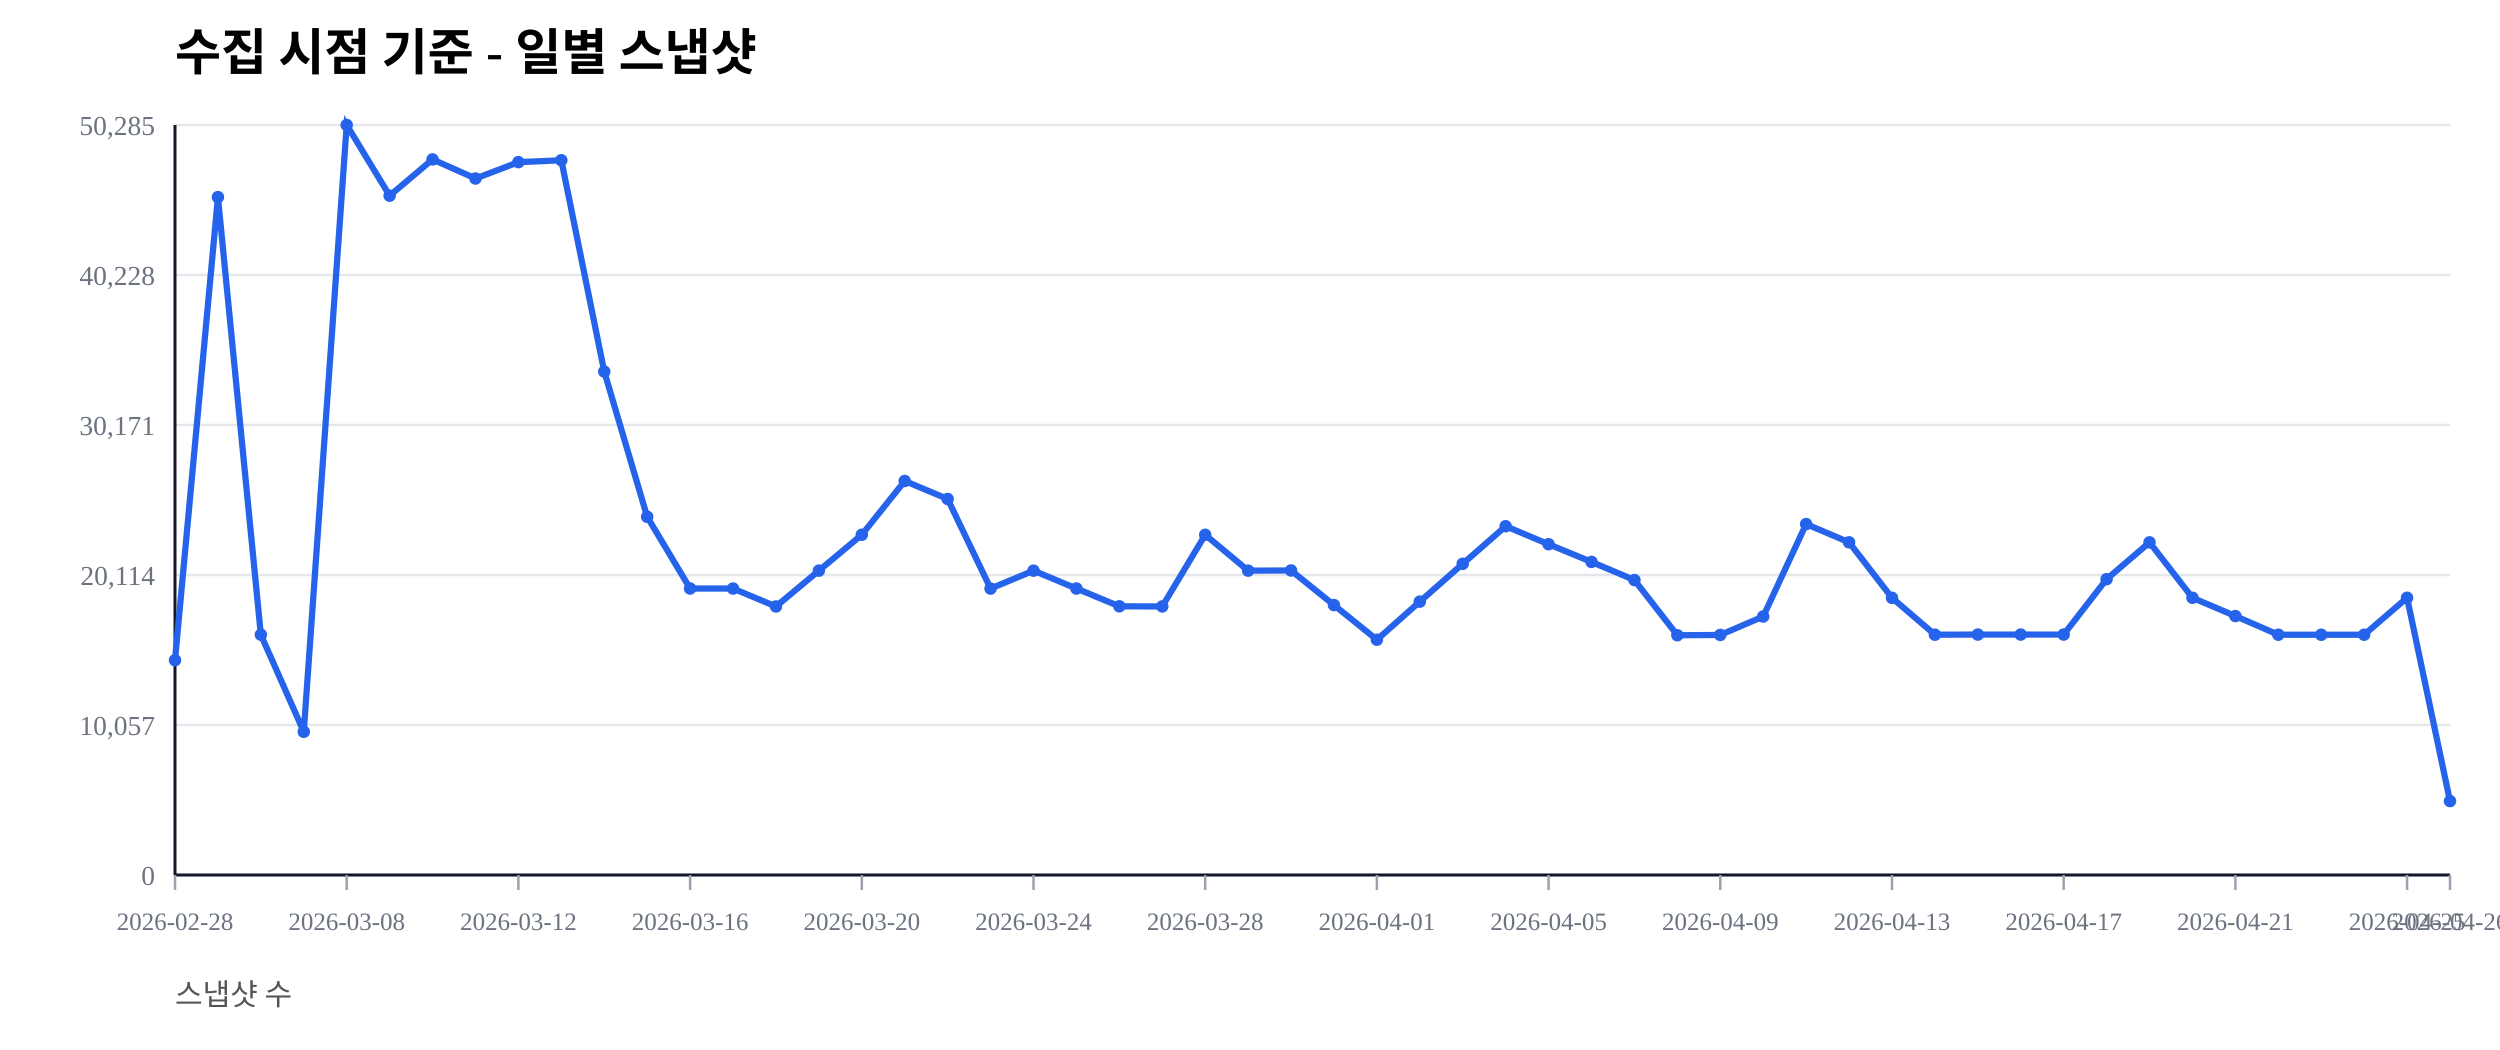
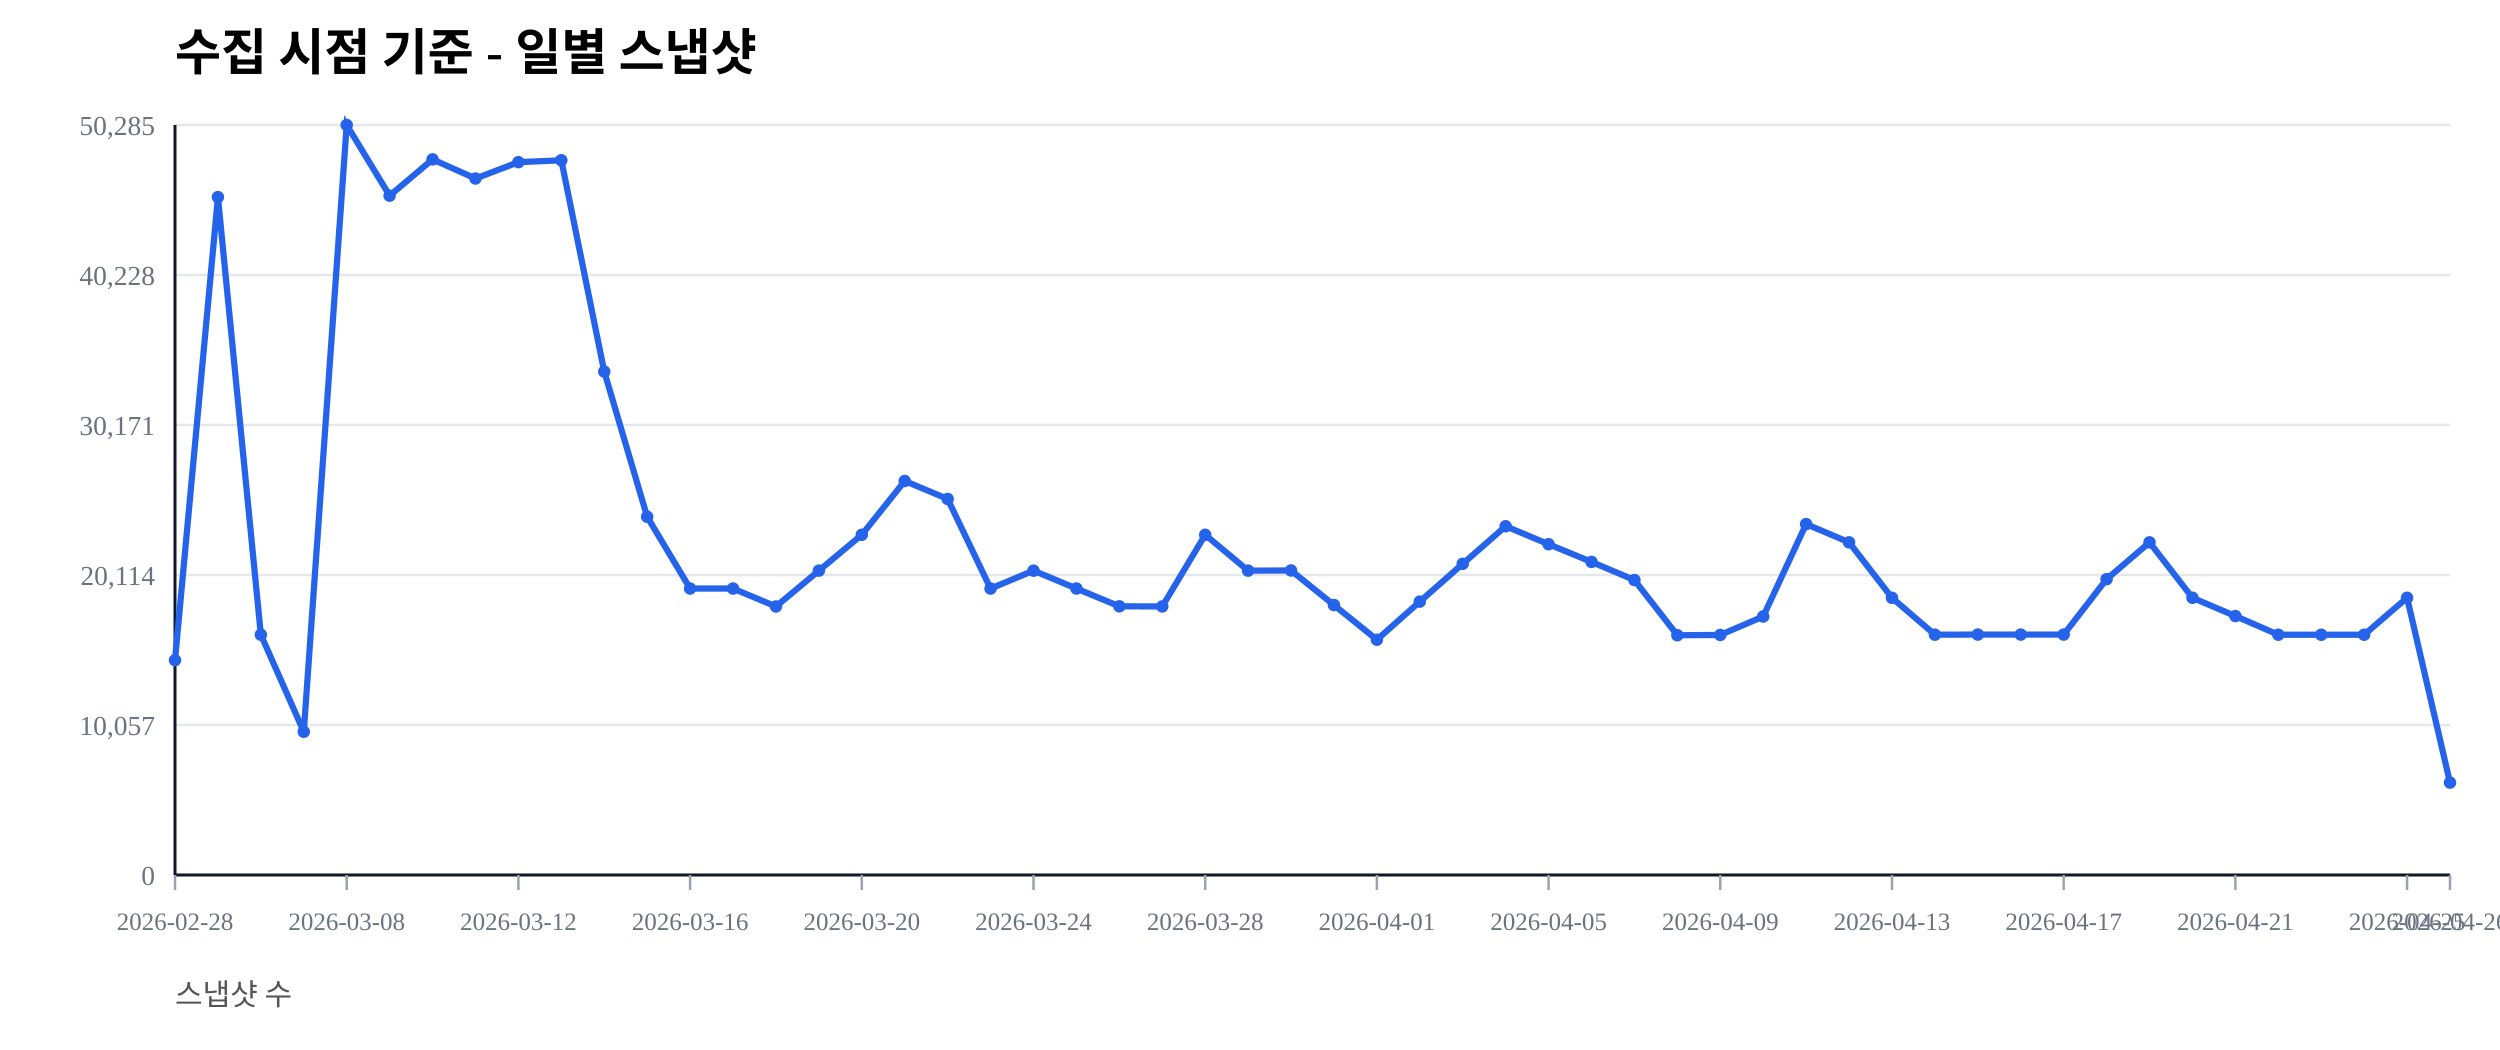
<svg xmlns="http://www.w3.org/2000/svg" width="1000" height="420" viewBox="0 0 1000 420">
  <rect width="100%" height="100%" fill="#ffffff" />
  <text x="70" y="28" font-size="20" font-weight="600">수집 시점 기준 - 일별 스냅샷</text>
  <text x="70" y="402" font-size="12" fill="#555">스냅샷 수</text>
  <line x1="70" y1="350.00" x2="980" y2="350.00" stroke="#e5e7eb" stroke-width="1" />
  <text x="62" y="354.00" font-size="11" fill="#6b7280" text-anchor="end">0</text>
  <line x1="70" y1="290.00" x2="980" y2="290.00" stroke="#e5e7eb" stroke-width="1" />
  <text x="62" y="294.00" font-size="11" fill="#6b7280" text-anchor="end">10,057</text>
  <line x1="70" y1="230.00" x2="980" y2="230.00" stroke="#e5e7eb" stroke-width="1" />
  <text x="62" y="234.00" font-size="11" fill="#6b7280" text-anchor="end">20,114</text>
  <line x1="70" y1="170.00" x2="980" y2="170.00" stroke="#e5e7eb" stroke-width="1" />
  <text x="62" y="174.00" font-size="11" fill="#6b7280" text-anchor="end">30,171</text>
  <line x1="70" y1="110.00" x2="980" y2="110.00" stroke="#e5e7eb" stroke-width="1" />
  <text x="62" y="114.00" font-size="11" fill="#6b7280" text-anchor="end">40,228</text>
  <line x1="70" y1="50.00" x2="980" y2="50.00" stroke="#e5e7eb" stroke-width="1" />
  <text x="62" y="54.00" font-size="11" fill="#6b7280" text-anchor="end">50,285</text>
  <line x1="70" y1="350" x2="980" y2="350" stroke="#111827" stroke-width="1.2" />
  <line x1="70" y1="50" x2="70" y2="350" stroke="#111827" stroke-width="1.2" />
  <line x1="70.00" y1="350" x2="70.00" y2="356" stroke="#9ca3af" stroke-width="1" />
  <text x="70.00" y="372" font-size="10" fill="#6b7280" text-anchor="middle">2026-02-28</text>
  <line x1="138.68" y1="350" x2="138.68" y2="356" stroke="#9ca3af" stroke-width="1" />
  <text x="138.68" y="372" font-size="10" fill="#6b7280" text-anchor="middle">2026-03-08</text>
  <line x1="207.36" y1="350" x2="207.36" y2="356" stroke="#9ca3af" stroke-width="1" />
  <text x="207.36" y="372" font-size="10" fill="#6b7280" text-anchor="middle">2026-03-12</text>
  <line x1="276.04" y1="350" x2="276.04" y2="356" stroke="#9ca3af" stroke-width="1" />
  <text x="276.04" y="372" font-size="10" fill="#6b7280" text-anchor="middle">2026-03-16</text>
  <line x1="344.72" y1="350" x2="344.72" y2="356" stroke="#9ca3af" stroke-width="1" />
  <text x="344.72" y="372" font-size="10" fill="#6b7280" text-anchor="middle">2026-03-20</text>
  <line x1="413.40" y1="350" x2="413.40" y2="356" stroke="#9ca3af" stroke-width="1" />
  <text x="413.40" y="372" font-size="10" fill="#6b7280" text-anchor="middle">2026-03-24</text>
  <line x1="482.08" y1="350" x2="482.08" y2="356" stroke="#9ca3af" stroke-width="1" />
  <text x="482.08" y="372" font-size="10" fill="#6b7280" text-anchor="middle">2026-03-28</text>
  <line x1="550.75" y1="350" x2="550.75" y2="356" stroke="#9ca3af" stroke-width="1" />
  <text x="550.75" y="372" font-size="10" fill="#6b7280" text-anchor="middle">2026-04-01</text>
  <line x1="619.43" y1="350" x2="619.43" y2="356" stroke="#9ca3af" stroke-width="1" />
  <text x="619.43" y="372" font-size="10" fill="#6b7280" text-anchor="middle">2026-04-05</text>
  <line x1="688.11" y1="350" x2="688.11" y2="356" stroke="#9ca3af" stroke-width="1" />
  <text x="688.11" y="372" font-size="10" fill="#6b7280" text-anchor="middle">2026-04-09</text>
  <line x1="756.79" y1="350" x2="756.79" y2="356" stroke="#9ca3af" stroke-width="1" />
  <text x="756.79" y="372" font-size="10" fill="#6b7280" text-anchor="middle">2026-04-13</text>
  <line x1="825.47" y1="350" x2="825.47" y2="356" stroke="#9ca3af" stroke-width="1" />
  <text x="825.47" y="372" font-size="10" fill="#6b7280" text-anchor="middle">2026-04-17</text>
  <line x1="894.15" y1="350" x2="894.15" y2="356" stroke="#9ca3af" stroke-width="1" />
  <text x="894.15" y="372" font-size="10" fill="#6b7280" text-anchor="middle">2026-04-21</text>
  <line x1="962.83" y1="350" x2="962.83" y2="356" stroke="#9ca3af" stroke-width="1" />
  <text x="962.83" y="372" font-size="10" fill="#6b7280" text-anchor="middle">2026-04-25</text>
  <line x1="980.00" y1="350" x2="980.00" y2="356" stroke="#9ca3af" stroke-width="1" />
  <text x="980.00" y="372" font-size="10" fill="#6b7280" text-anchor="middle">2026-04-26</text>
-   <polyline fill="none" stroke="#2563eb" stroke-width="2.5" points="70.00,264.08 87.17,78.85 104.34,253.89 121.51,292.71 138.68,50.00 155.85,78.27 173.02,63.76 190.19,71.41 207.36,64.86 224.53,64.10 241.70,148.63 258.87,206.71 276.04,235.41 293.21,235.42 310.38,242.59 327.55,228.26 344.72,213.91 361.89,192.40 379.06,199.59 396.23,235.43 413.40,228.26 430.57,235.41 447.74,242.53 464.91,242.57 482.08,213.92 499.25,228.26 516.42,228.19 533.58,242.02 550.75,255.89 567.92,240.65 585.09,225.52 602.26,210.50 619.43,217.69 636.60,224.77 653.77,232.02 670.94,254.10 688.11,253.98 705.28,246.60 722.45,209.63 739.62,216.93 756.79,239.12 773.96,253.88 791.13,253.83 808.30,253.83 825.47,253.83 842.64,231.67 859.81,216.95 876.98,239.11 894.15,246.43 911.32,253.89 928.49,253.90 945.66,253.89 962.83,239.11 980.00,320.43" />
+   <polyline fill="none" stroke="#2563eb" stroke-width="2.5" points="70.00,264.08 87.17,78.85 104.34,253.89 121.51,292.71 138.68,50.00 155.85,78.27 173.02,63.76 190.19,71.41 207.36,64.86 224.53,64.10 241.70,148.63 258.87,206.71 276.04,235.41 293.21,235.42 310.38,242.59 327.55,228.26 344.72,213.91 361.89,192.40 379.06,199.59 396.23,235.43 413.40,228.26 430.57,235.41 447.74,242.53 464.91,242.57 482.08,213.92 499.25,228.26 516.42,228.19 533.58,242.02 550.75,255.89 567.92,240.65 585.09,225.52 602.26,210.50 619.43,217.69 636.60,224.77 653.77,232.02 670.94,254.10 688.11,253.98 705.28,246.60 722.45,209.63 739.62,216.93 756.79,239.12 773.96,253.88 791.13,253.83 808.30,253.83 825.47,253.83 842.64,231.67 859.81,216.95 876.98,239.11 894.15,246.43 911.32,253.89 928.49,253.90 945.66,253.89 962.83,239.11 980.00,313.04" />
  <circle cx="70.00" cy="264.08" r="2.5" fill="#2563eb" />
  <circle cx="87.17" cy="78.85" r="2.5" fill="#2563eb" />
  <circle cx="104.34" cy="253.89" r="2.5" fill="#2563eb" />
  <circle cx="121.51" cy="292.71" r="2.5" fill="#2563eb" />
  <circle cx="138.68" cy="50.00" r="2.5" fill="#2563eb" />
  <circle cx="155.85" cy="78.27" r="2.5" fill="#2563eb" />
  <circle cx="173.02" cy="63.76" r="2.5" fill="#2563eb" />
  <circle cx="190.19" cy="71.41" r="2.5" fill="#2563eb" />
  <circle cx="207.36" cy="64.86" r="2.5" fill="#2563eb" />
  <circle cx="224.53" cy="64.10" r="2.5" fill="#2563eb" />
  <circle cx="241.70" cy="148.63" r="2.5" fill="#2563eb" />
  <circle cx="258.87" cy="206.71" r="2.5" fill="#2563eb" />
  <circle cx="276.04" cy="235.41" r="2.5" fill="#2563eb" />
  <circle cx="293.21" cy="235.42" r="2.5" fill="#2563eb" />
  <circle cx="310.38" cy="242.59" r="2.5" fill="#2563eb" />
  <circle cx="327.55" cy="228.26" r="2.5" fill="#2563eb" />
  <circle cx="344.72" cy="213.91" r="2.5" fill="#2563eb" />
  <circle cx="361.89" cy="192.40" r="2.5" fill="#2563eb" />
  <circle cx="379.06" cy="199.59" r="2.5" fill="#2563eb" />
  <circle cx="396.23" cy="235.43" r="2.5" fill="#2563eb" />
  <circle cx="413.40" cy="228.26" r="2.5" fill="#2563eb" />
  <circle cx="430.57" cy="235.41" r="2.5" fill="#2563eb" />
  <circle cx="447.74" cy="242.53" r="2.5" fill="#2563eb" />
  <circle cx="464.91" cy="242.57" r="2.5" fill="#2563eb" />
  <circle cx="482.08" cy="213.92" r="2.5" fill="#2563eb" />
  <circle cx="499.25" cy="228.26" r="2.5" fill="#2563eb" />
  <circle cx="516.42" cy="228.19" r="2.5" fill="#2563eb" />
  <circle cx="533.58" cy="242.02" r="2.5" fill="#2563eb" />
  <circle cx="550.75" cy="255.89" r="2.5" fill="#2563eb" />
  <circle cx="567.92" cy="240.65" r="2.5" fill="#2563eb" />
  <circle cx="585.09" cy="225.52" r="2.5" fill="#2563eb" />
  <circle cx="602.26" cy="210.50" r="2.5" fill="#2563eb" />
  <circle cx="619.43" cy="217.69" r="2.5" fill="#2563eb" />
  <circle cx="636.60" cy="224.77" r="2.5" fill="#2563eb" />
  <circle cx="653.77" cy="232.02" r="2.5" fill="#2563eb" />
  <circle cx="670.94" cy="254.10" r="2.5" fill="#2563eb" />
  <circle cx="688.11" cy="253.98" r="2.5" fill="#2563eb" />
  <circle cx="705.28" cy="246.60" r="2.5" fill="#2563eb" />
  <circle cx="722.45" cy="209.63" r="2.5" fill="#2563eb" />
  <circle cx="739.62" cy="216.93" r="2.5" fill="#2563eb" />
  <circle cx="756.79" cy="239.12" r="2.5" fill="#2563eb" />
  <circle cx="773.96" cy="253.88" r="2.5" fill="#2563eb" />
  <circle cx="791.13" cy="253.83" r="2.5" fill="#2563eb" />
  <circle cx="808.30" cy="253.83" r="2.5" fill="#2563eb" />
  <circle cx="825.47" cy="253.83" r="2.5" fill="#2563eb" />
  <circle cx="842.64" cy="231.67" r="2.5" fill="#2563eb" />
  <circle cx="859.81" cy="216.95" r="2.5" fill="#2563eb" />
  <circle cx="876.98" cy="239.11" r="2.5" fill="#2563eb" />
  <circle cx="894.15" cy="246.43" r="2.5" fill="#2563eb" />
  <circle cx="911.32" cy="253.89" r="2.5" fill="#2563eb" />
  <circle cx="928.49" cy="253.90" r="2.5" fill="#2563eb" />
  <circle cx="945.66" cy="253.89" r="2.5" fill="#2563eb" />
  <circle cx="962.83" cy="239.11" r="2.5" fill="#2563eb" />
-   <circle cx="980.00" cy="320.43" r="2.5" fill="#2563eb" />
+   <circle cx="980.00" cy="313.04" r="2.5" fill="#2563eb" />
</svg>
